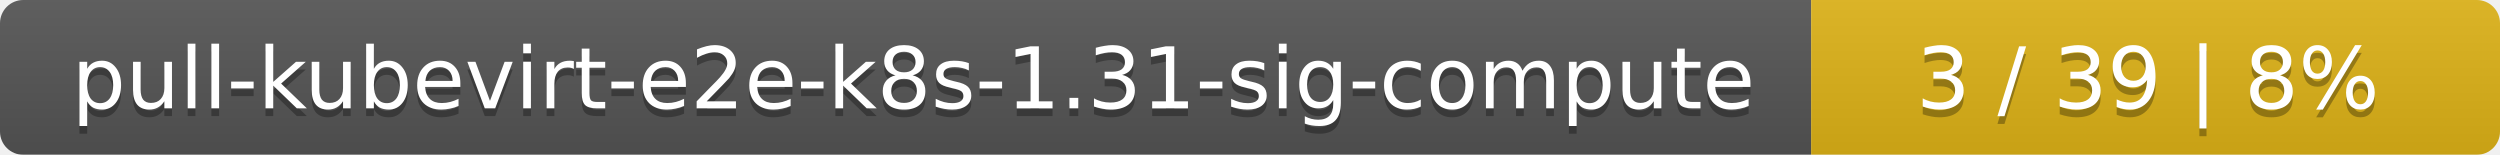
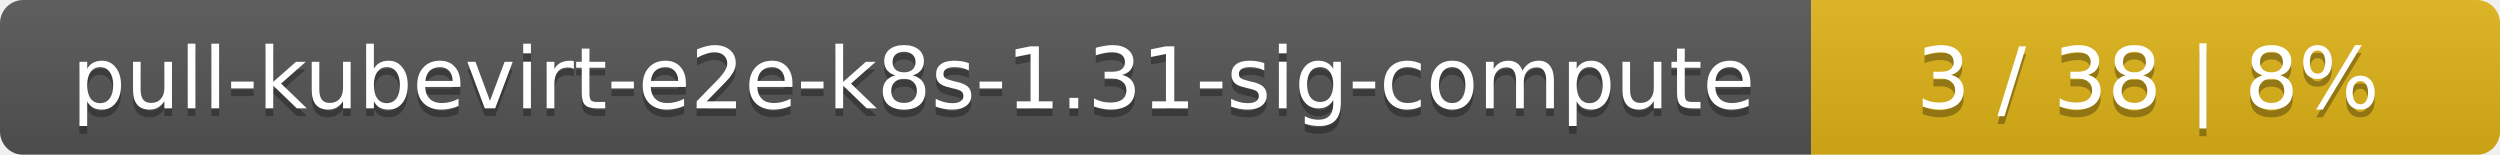
<svg xmlns="http://www.w3.org/2000/svg" width="323" height="20">
  <linearGradient id="smooth" x2="0" y2="100%">
    <stop offset="0" stop-color="#bbb" stop-opacity=".1" />
    <stop offset="1" stop-opacity=".1" />
  </linearGradient>
  <mask id="round">
    <rect width="323" height="20" rx="3" fill="#fff" />
  </mask>
  <g mask="url(#round)">
    <rect width="234" height="20" fill="#555" />
    <rect x="234" width="89" height="20" fill="#dfb317" />
    <rect width="323" height="20" fill="url(#smooth)" />
  </g>
  <g fill="#fff" text-anchor="middle" font-family="DejaVu Sans,Verdana,Geneva,sans-serif" font-size="11">
    <text x="118" y="15" fill="#010101" fill-opacity=".3">pull-kubevirt-e2e-k8s-1.31-sig-compute</text>
    <text x="118" y="14">pull-kubevirt-e2e-k8s-1.31-sig-compute</text>
-     <text x="277.5" y="15" fill="#010101" fill-opacity=".3">3 / 39    |    8%</text>
-     <text x="277.5" y="14">3 / 39    |    8%</text>
+     <text x="277.5" y="15" fill="#010101" fill-opacity=".3">3 / 38    |    8%</text>
+     <text x="277.5" y="14">3 / 38    |    8%</text>
  </g>
</svg>
